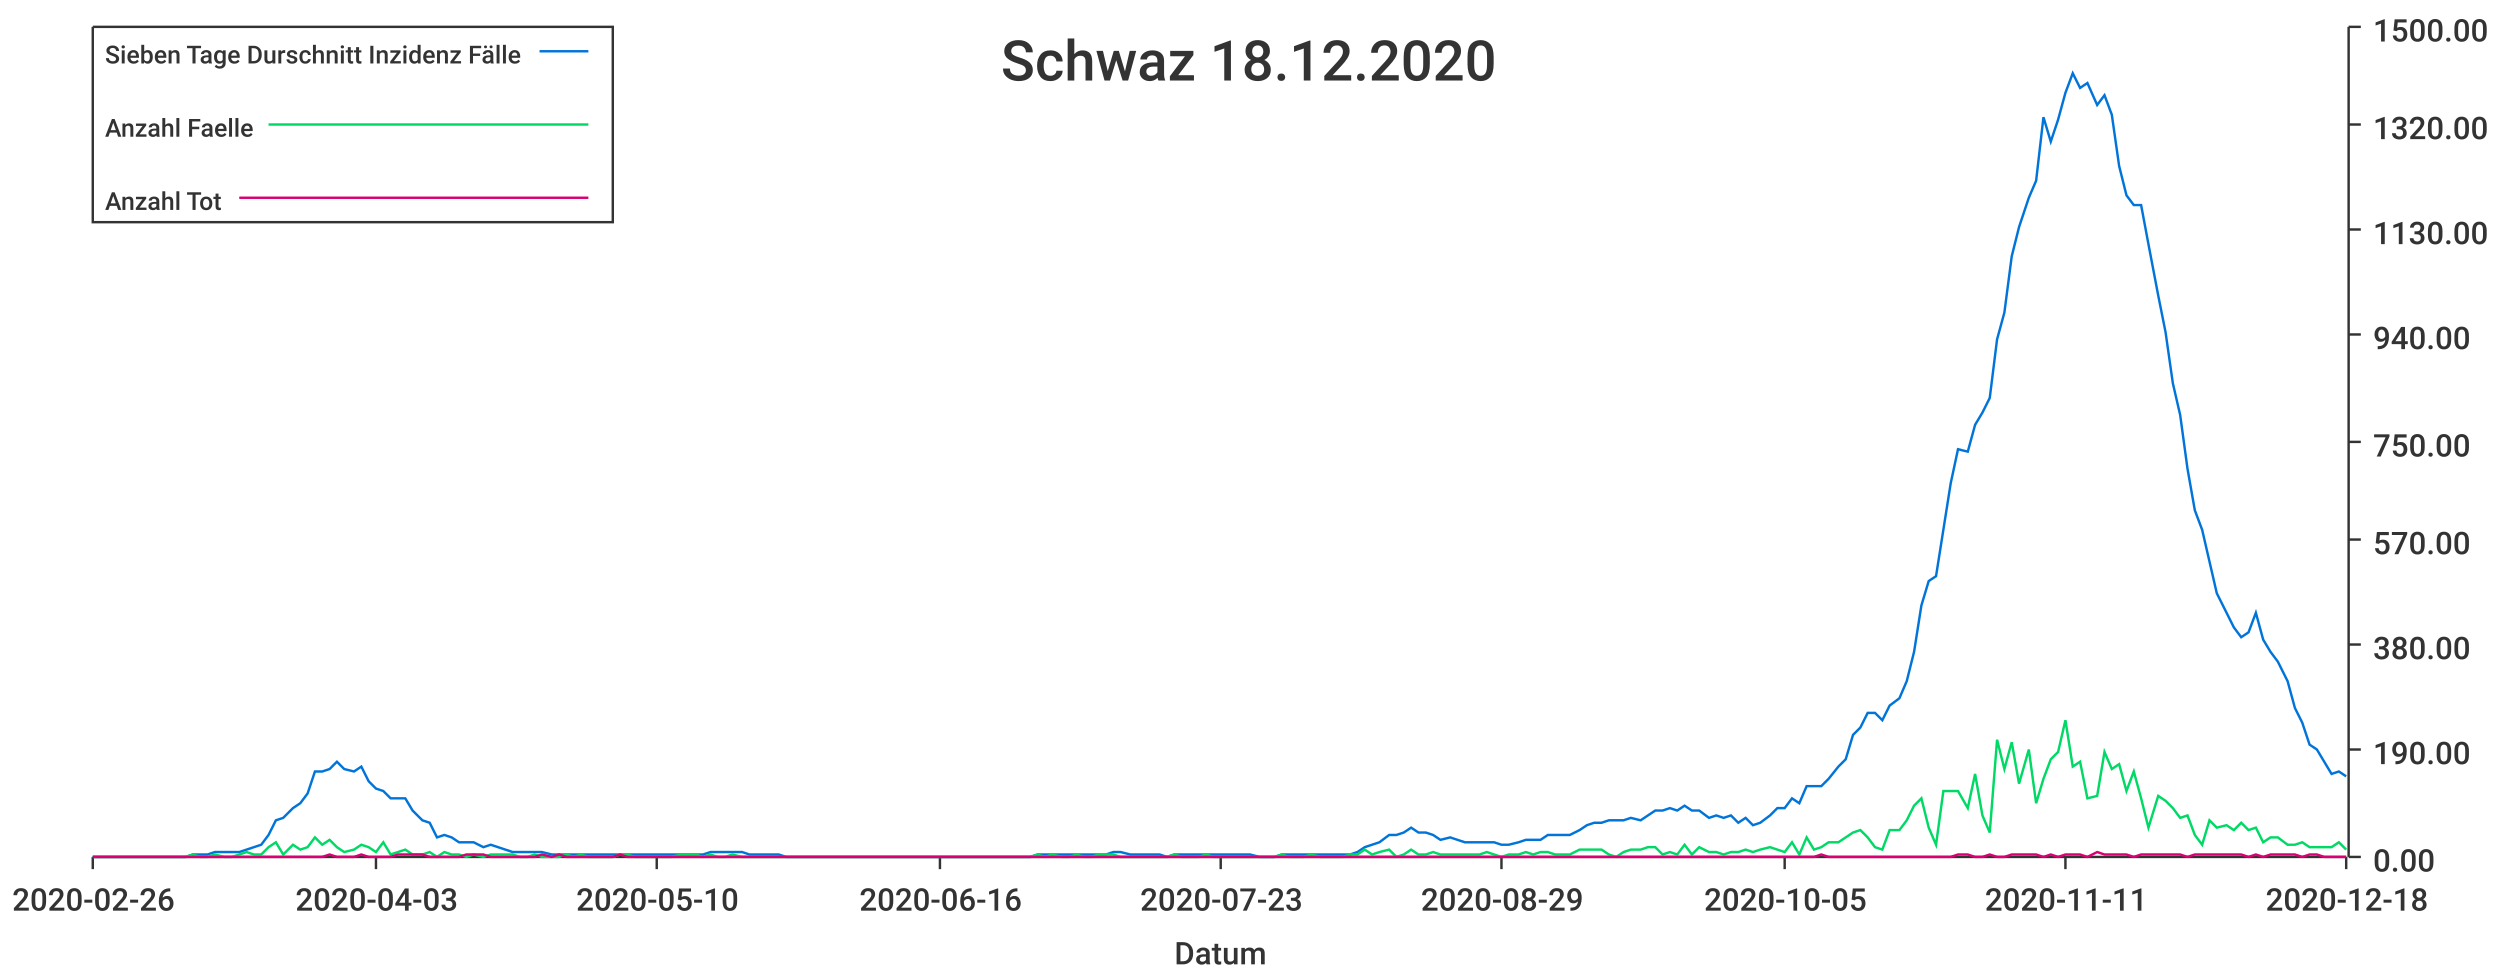
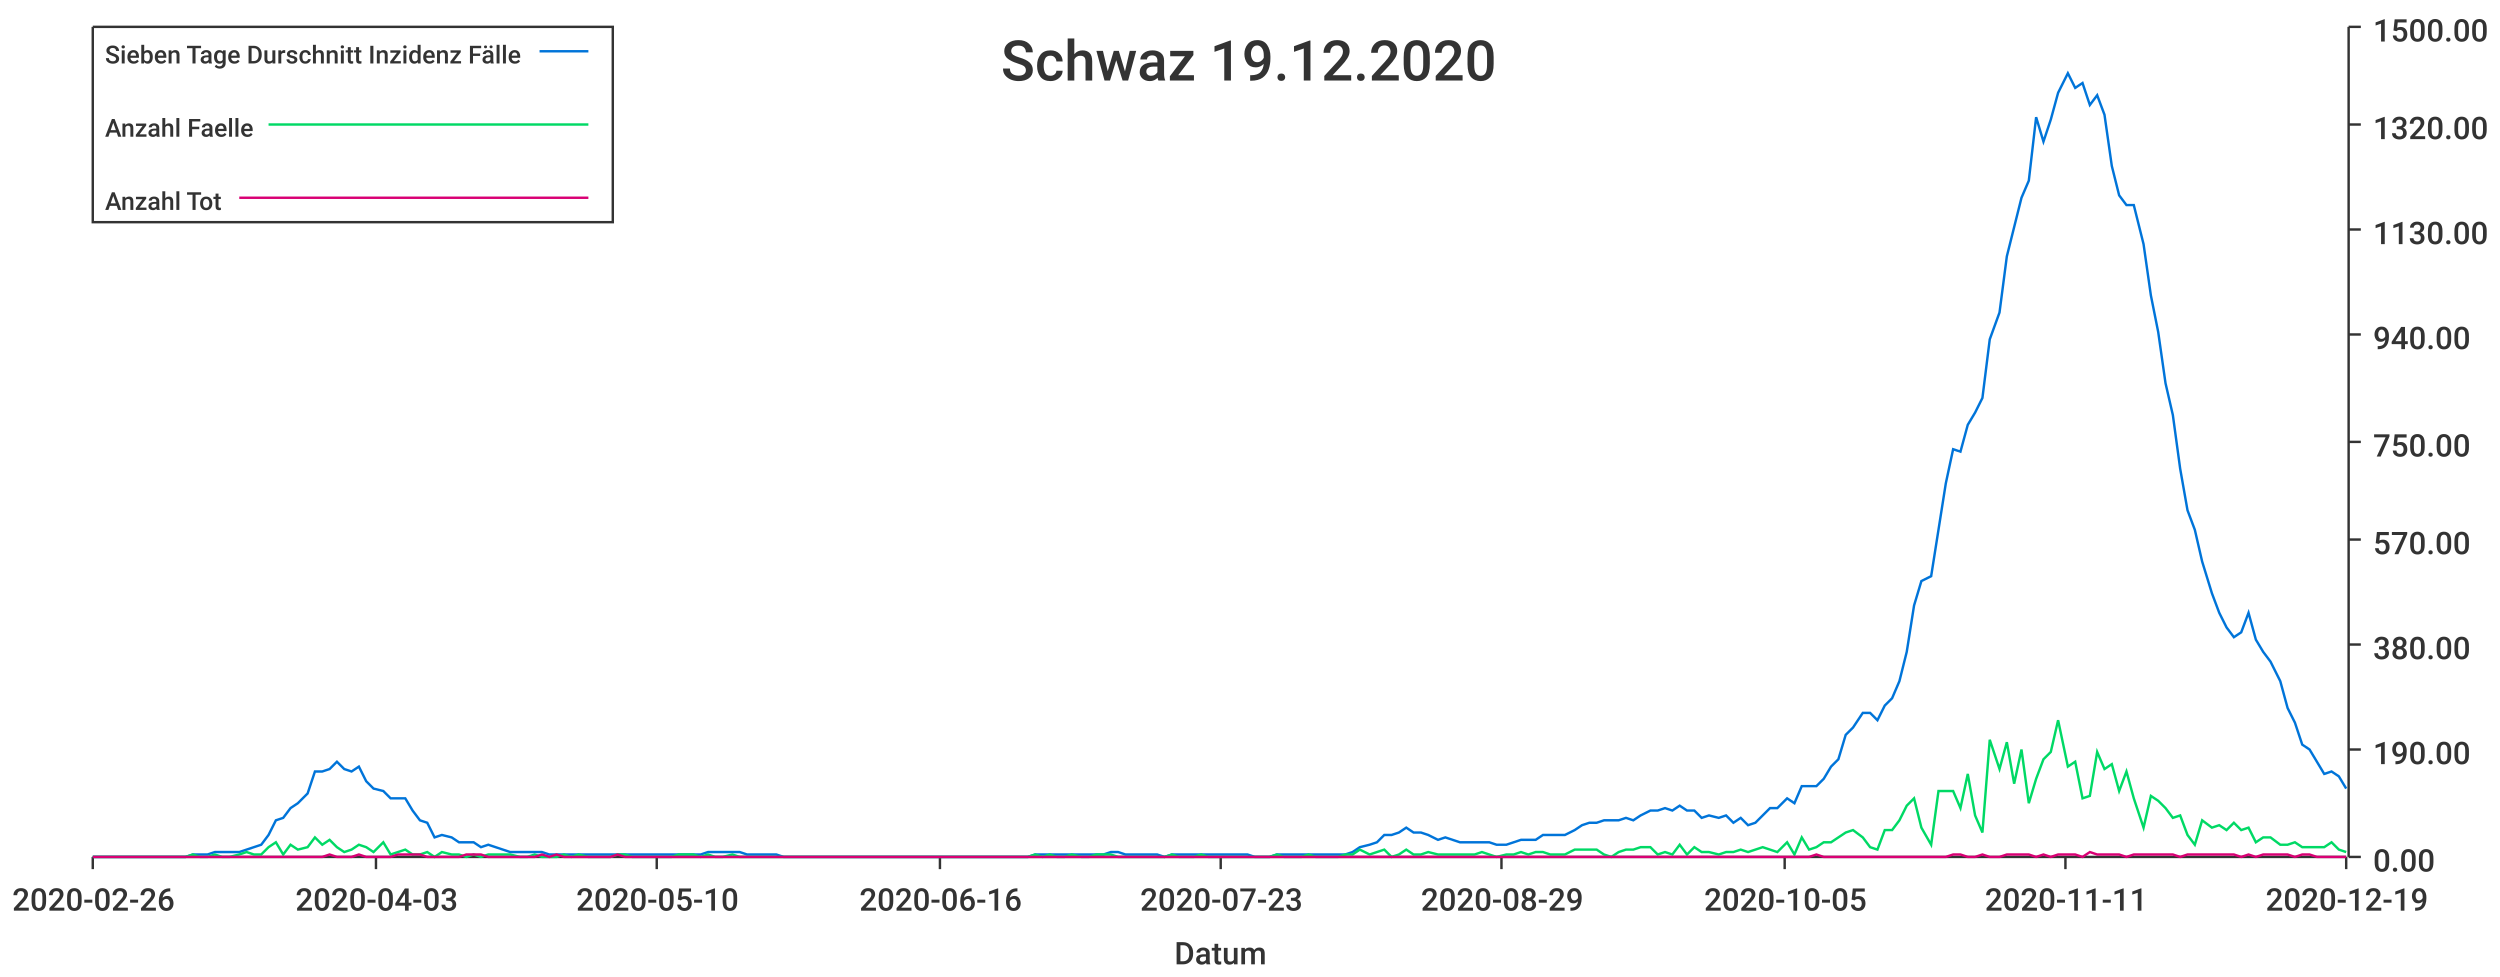
<svg xmlns="http://www.w3.org/2000/svg" width="1024" height="400">\n<path d="M 0 0 L 1024 0 L 1024 400 L 0 400 L 0 0" style="stroke-width:0;stroke:rgba(255,255,255,1.0);fill:rgba(255,255,255,1.0)" />
  <path d="M 38 11 L 961 11 L 961 351 L 38 351 L 38 11" style="stroke-width:0;stroke:rgba(255,255,255,1.0);fill:rgba(255,255,255,1.0)" />
  <path d="M 38 351 L 961 351" style="stroke-width:1;stroke:rgba(51,51,51,1.0);fill:none" />
  <path d="M 38 351 L 38 356" style="stroke-width:1;stroke:rgba(51,51,51,1.0);fill:none" />
  <text x="5" y="373" style="stroke-width:0;stroke:none;fill:rgba(51,51,51,1.0);font-size:12.8px;font-family:'Roboto Medium',sans-serif">2020-02-26</text>
  <path d="M 154 351 L 154 356" style="stroke-width:1;stroke:rgba(51,51,51,1.0);fill:none" />
  <text x="121" y="373" style="stroke-width:0;stroke:none;fill:rgba(51,51,51,1.0);font-size:12.8px;font-family:'Roboto Medium',sans-serif">2020-04-03</text>
  <path d="M 269 351 L 269 356" style="stroke-width:1;stroke:rgba(51,51,51,1.0);fill:none" />
  <text x="236" y="373" style="stroke-width:0;stroke:none;fill:rgba(51,51,51,1.0);font-size:12.8px;font-family:'Roboto Medium',sans-serif">2020-05-10</text>
  <path d="M 385 351 L 385 356" style="stroke-width:1;stroke:rgba(51,51,51,1.0);fill:none" />
  <text x="352" y="373" style="stroke-width:0;stroke:none;fill:rgba(51,51,51,1.0);font-size:12.8px;font-family:'Roboto Medium',sans-serif">2020-06-16</text>
  <path d="M 500 351 L 500 356" style="stroke-width:1;stroke:rgba(51,51,51,1.0);fill:none" />
  <text x="467" y="373" style="stroke-width:0;stroke:none;fill:rgba(51,51,51,1.0);font-size:12.8px;font-family:'Roboto Medium',sans-serif">2020-07-23</text>
  <path d="M 615 351 L 615 356" style="stroke-width:1;stroke:rgba(51,51,51,1.0);fill:none" />
  <text x="582" y="373" style="stroke-width:0;stroke:none;fill:rgba(51,51,51,1.0);font-size:12.8px;font-family:'Roboto Medium',sans-serif">2020-08-29</text>
  <path d="M 731 351 L 731 356" style="stroke-width:1;stroke:rgba(51,51,51,1.0);fill:none" />
  <text x="698" y="373" style="stroke-width:0;stroke:none;fill:rgba(51,51,51,1.0);font-size:12.8px;font-family:'Roboto Medium',sans-serif">2020-10-05</text>
  <path d="M 846 351 L 846 356" style="stroke-width:1;stroke:rgba(51,51,51,1.0);fill:none" />
  <text x="813" y="373" style="stroke-width:0;stroke:none;fill:rgba(51,51,51,1.0);font-size:12.8px;font-family:'Roboto Medium',sans-serif">2020-11-11</text>
  <path d="M 961 351 L 961 356" style="stroke-width:1;stroke:rgba(51,51,51,1.0);fill:none" />
-   <text x="928" y="373" style="stroke-width:0;stroke:none;fill:rgba(51,51,51,1.0);font-size:12.8px;font-family:'Roboto Medium',sans-serif">2020-12-18</text>
+   <text x="928" y="373" style="stroke-width:0;stroke:none;fill:rgba(51,51,51,1.0);font-size:12.8px;font-family:'Roboto Medium',sans-serif">2020-12-19</text>
  <text x="481" y="395" style="stroke-width:0;stroke:none;fill:rgba(51,51,51,1.0);font-size:12.8px;font-family:'Roboto Medium',sans-serif">Datum</text>
  <path d="M 962 351 L 962 11" style="stroke-width:1;stroke:rgba(51,51,51,1.0);fill:none" />
  <path d="M 962 351 L 967 351" style="stroke-width:1;stroke:rgba(51,51,51,1.0);fill:none" />
  <text x="972" y="357" style="stroke-width:0;stroke:none;fill:rgba(51,51,51,1.0);font-size:12.8px;font-family:'Roboto Medium',sans-serif">0.00</text>
  <path d="M 962 307 L 967 307" style="stroke-width:1;stroke:rgba(51,51,51,1.0);fill:none" />
  <text x="972" y="313" style="stroke-width:0;stroke:none;fill:rgba(51,51,51,1.0);font-size:12.8px;font-family:'Roboto Medium',sans-serif">190.00</text>
  <path d="M 962 264 L 967 264" style="stroke-width:1;stroke:rgba(51,51,51,1.0);fill:none" />
  <text x="972" y="270" style="stroke-width:0;stroke:none;fill:rgba(51,51,51,1.0);font-size:12.8px;font-family:'Roboto Medium',sans-serif">380.00</text>
  <path d="M 962 221 L 967 221" style="stroke-width:1;stroke:rgba(51,51,51,1.0);fill:none" />
  <text x="972" y="227" style="stroke-width:0;stroke:none;fill:rgba(51,51,51,1.0);font-size:12.8px;font-family:'Roboto Medium',sans-serif">570.00</text>
  <path d="M 962 181 L 967 181" style="stroke-width:1;stroke:rgba(51,51,51,1.0);fill:none" />
  <text x="972" y="187" style="stroke-width:0;stroke:none;fill:rgba(51,51,51,1.0);font-size:12.8px;font-family:'Roboto Medium',sans-serif">750.00</text>
  <path d="M 962 137 L 967 137" style="stroke-width:1;stroke:rgba(51,51,51,1.0);fill:none" />
  <text x="972" y="143" style="stroke-width:0;stroke:none;fill:rgba(51,51,51,1.0);font-size:12.8px;font-family:'Roboto Medium',sans-serif">940.00</text>
  <path d="M 962 94 L 967 94" style="stroke-width:1;stroke:rgba(51,51,51,1.0);fill:none" />
  <text x="972" y="100" style="stroke-width:0;stroke:none;fill:rgba(51,51,51,1.0);font-size:12.8px;font-family:'Roboto Medium',sans-serif">1130.00</text>
  <path d="M 962 51 L 967 51" style="stroke-width:1;stroke:rgba(51,51,51,1.0);fill:none" />
  <text x="972" y="57" style="stroke-width:0;stroke:none;fill:rgba(51,51,51,1.0);font-size:12.8px;font-family:'Roboto Medium',sans-serif">1320.00</text>
  <path d="M 962 11 L 967 11" style="stroke-width:1;stroke:rgba(51,51,51,1.0);fill:none" />
  <text x="972" y="17" style="stroke-width:0;stroke:none;fill:rgba(51,51,51,1.0);font-size:12.8px;font-family:'Roboto Medium',sans-serif">1500.00</text>
-   <path d="M 38 351 L 42 351 L 45 351 L 48 351 L 51 351 L 54 351 L 57 351 L 60 351 L 63 351 L 67 351 L 70 351 L 73 351 L 76 351 L 79 350 L 82 350 L 85 350 L 88 349 L 92 349 L 95 349 L 98 349 L 101 348 L 104 347 L 107 346 L 110 342 L 113 336 L 116 335 L 120 331 L 123 329 L 126 325 L 129 316 L 132 316 L 135 315 L 138 312 L 141 315 L 145 316 L 148 314 L 151 320 L 154 323 L 157 324 L 160 327 L 163 327 L 166 327 L 169 332 L 173 336 L 176 337 L 179 343 L 182 342 L 185 343 L 188 345 L 191 345 L 194 345 L 198 347 L 201 346 L 204 347 L 207 348 L 210 349 L 213 349 L 216 349 L 219 349 L 222 349 L 226 350 L 229 350 L 232 350 L 235 350 L 238 350 L 241 350 L 244 350 L 247 350 L 251 350 L 254 350 L 257 350 L 260 350 L 263 350 L 266 350 L 269 350 L 272 350 L 275 350 L 279 350 L 282 350 L 285 350 L 288 350 L 291 349 L 294 349 L 297 349 L 300 349 L 304 349 L 307 350 L 310 350 L 313 350 L 316 350 L 319 350 L 322 351 L 325 351 L 328 351 L 332 351 L 335 351 L 338 351 L 341 351 L 344 351 L 347 351 L 350 351 L 353 351 L 357 351 L 360 351 L 363 351 L 366 351 L 369 351 L 372 351 L 375 351 L 378 351 L 382 351 L 385 351 L 388 351 L 391 351 L 394 351 L 397 351 L 400 351 L 403 351 L 406 351 L 410 351 L 413 351 L 416 351 L 419 351 L 422 351 L 425 350 L 428 350 L 431 350 L 435 350 L 438 350 L 441 350 L 444 350 L 447 350 L 450 350 L 453 350 L 456 349 L 459 349 L 463 350 L 466 350 L 469 350 L 472 350 L 475 350 L 478 351 L 481 350 L 484 350 L 488 350 L 491 350 L 494 350 L 497 350 L 500 350 L 503 350 L 506 350 L 509 350 L 512 350 L 516 351 L 519 351 L 522 351 L 525 350 L 528 350 L 531 350 L 534 350 L 537 350 L 541 350 L 544 350 L 547 350 L 550 350 L 553 350 L 556 349 L 559 347 L 562 346 L 565 345 L 569 342 L 572 342 L 575 341 L 578 339 L 581 341 L 584 341 L 587 342 L 590 344 L 594 343 L 597 344 L 600 345 L 603 345 L 606 345 L 609 345 L 612 345 L 615 346 L 618 346 L 622 345 L 625 344 L 628 344 L 631 344 L 634 342 L 637 342 L 640 342 L 643 342 L 647 340 L 650 338 L 653 337 L 656 337 L 659 336 L 662 336 L 665 336 L 668 335 L 672 336 L 675 334 L 678 332 L 681 332 L 684 331 L 687 332 L 690 330 L 693 332 L 696 332 L 700 335 L 703 334 L 706 335 L 709 334 L 712 337 L 715 335 L 718 338 L 721 337 L 725 334 L 728 331 L 731 331 L 734 327 L 737 329 L 740 322 L 743 322 L 746 322 L 749 319 L 753 314 L 756 311 L 759 301 L 762 298 L 765 292 L 768 292 L 771 295 L 774 289 L 778 286 L 781 279 L 784 267 L 787 248 L 790 238 L 793 236 L 796 217 L 799 198 L 802 184 L 806 185 L 809 174 L 812 169 L 815 163 L 818 139 L 821 128 L 824 105 L 827 93 L 831 81 L 834 74 L 837 48 L 840 58 L 843 49 L 846 38 L 849 30 L 852 36 L 855 34 L 859 43 L 862 39 L 865 47 L 868 68 L 871 80 L 874 84 L 877 84 L 880 100 L 884 121 L 887 136 L 890 157 L 893 170 L 896 192 L 899 209 L 902 217 L 905 230 L 908 243 L 912 251 L 915 257 L 918 261 L 921 259 L 924 251 L 927 262 L 930 267 L 933 271 L 937 279 L 940 290 L 943 296 L 946 305 L 949 307 L 952 312 L 955 317 L 958 316 L 961 318" style="stroke-width:1;stroke:rgba(0,116,217,1.0);fill:none" />
-   <path d="M 38 351 L 42 351 L 45 351 L 48 351 L 51 351 L 54 351 L 57 351 L 60 351 L 63 351 L 67 351 L 70 351 L 73 351 L 76 351 L 79 350 L 82 351 L 85 351 L 88 350 L 92 351 L 95 351 L 98 350 L 101 349 L 104 350 L 107 350 L 110 347 L 113 345 L 116 350 L 120 346 L 123 348 L 126 347 L 129 343 L 132 346 L 135 344 L 138 347 L 141 349 L 145 348 L 148 346 L 151 347 L 154 349 L 157 345 L 160 350 L 163 349 L 166 348 L 169 350 L 173 350 L 176 349 L 179 351 L 182 349 L 185 350 L 188 350 L 191 351 L 194 350 L 198 351 L 201 350 L 204 350 L 207 350 L 210 350 L 213 351 L 216 351 L 219 350 L 222 351 L 226 351 L 229 351 L 232 350 L 235 351 L 238 350 L 241 351 L 244 351 L 247 351 L 251 351 L 254 350 L 257 350 L 260 351 L 263 351 L 266 351 L 269 351 L 272 351 L 275 351 L 279 350 L 282 350 L 285 350 L 288 351 L 291 350 L 294 351 L 297 351 L 300 350 L 304 351 L 307 351 L 310 351 L 313 351 L 316 351 L 319 351 L 322 351 L 325 351 L 328 351 L 332 351 L 335 351 L 338 351 L 341 351 L 344 351 L 347 351 L 350 351 L 353 351 L 357 351 L 360 351 L 363 351 L 366 351 L 369 351 L 372 351 L 375 351 L 378 351 L 382 351 L 385 351 L 388 351 L 391 351 L 394 351 L 397 351 L 400 351 L 403 351 L 406 351 L 410 351 L 413 351 L 416 351 L 419 351 L 422 351 L 425 350 L 428 351 L 431 350 L 435 351 L 438 351 L 441 350 L 444 351 L 447 351 L 450 350 L 453 350 L 456 350 L 459 351 L 463 351 L 466 351 L 469 351 L 472 351 L 475 351 L 478 351 L 481 350 L 484 351 L 488 351 L 491 351 L 494 350 L 497 351 L 500 351 L 503 351 L 506 351 L 509 351 L 512 351 L 516 351 L 519 351 L 522 351 L 525 350 L 528 351 L 531 351 L 534 351 L 537 350 L 541 351 L 544 351 L 547 351 L 550 351 L 553 350 L 556 350 L 559 348 L 562 350 L 565 349 L 569 348 L 572 351 L 575 350 L 578 348 L 581 350 L 584 350 L 587 349 L 590 350 L 594 350 L 597 350 L 600 350 L 603 350 L 606 350 L 609 349 L 612 350 L 615 351 L 618 350 L 622 350 L 625 349 L 628 350 L 631 349 L 634 349 L 637 350 L 640 350 L 643 350 L 647 348 L 650 348 L 653 348 L 656 348 L 659 350 L 662 351 L 665 349 L 668 348 L 672 348 L 675 347 L 678 347 L 681 350 L 684 349 L 687 350 L 690 346 L 693 350 L 696 347 L 700 349 L 703 349 L 706 350 L 709 349 L 712 349 L 715 348 L 718 349 L 721 348 L 725 347 L 728 348 L 731 349 L 734 345 L 737 350 L 740 343 L 743 348 L 746 347 L 749 345 L 753 345 L 756 343 L 759 341 L 762 340 L 765 343 L 768 347 L 771 348 L 774 340 L 778 340 L 781 336 L 784 330 L 787 327 L 790 339 L 793 346 L 796 324 L 799 324 L 802 324 L 806 331 L 809 317 L 812 334 L 815 341 L 818 303 L 821 315 L 824 304 L 827 321 L 831 307 L 834 329 L 837 319 L 840 311 L 843 308 L 846 295 L 849 314 L 852 312 L 855 327 L 859 326 L 862 308 L 865 315 L 868 313 L 871 324 L 874 316 L 877 327 L 880 339 L 884 326 L 887 328 L 890 331 L 893 335 L 896 334 L 899 342 L 902 346 L 905 336 L 908 339 L 912 338 L 915 340 L 918 337 L 921 340 L 924 339 L 927 345 L 930 343 L 933 343 L 937 346 L 940 346 L 943 345 L 946 347 L 949 347 L 952 347 L 955 347 L 958 345 L 961 348" style="stroke-width:1;stroke:rgba(0,217,101,1.0);fill:none" />
-   <path d="M 38 351 L 42 351 L 45 351 L 48 351 L 51 351 L 54 351 L 57 351 L 60 351 L 63 351 L 67 351 L 70 351 L 73 351 L 76 351 L 79 351 L 82 351 L 85 351 L 88 351 L 92 351 L 95 351 L 98 351 L 101 351 L 104 351 L 107 351 L 110 351 L 113 351 L 116 351 L 120 351 L 123 351 L 126 351 L 129 351 L 132 351 L 135 350 L 138 351 L 141 351 L 145 351 L 148 350 L 151 351 L 154 351 L 157 351 L 160 351 L 163 350 L 166 350 L 169 350 L 173 350 L 176 351 L 179 351 L 182 351 L 185 351 L 188 351 L 191 350 L 194 350 L 198 350 L 201 351 L 204 351 L 207 351 L 210 351 L 213 351 L 216 351 L 219 351 L 222 350 L 226 351 L 229 350 L 232 351 L 235 351 L 238 351 L 241 351 L 244 351 L 247 351 L 251 351 L 254 350 L 257 351 L 260 351 L 263 351 L 266 351 L 269 351 L 272 351 L 275 351 L 279 351 L 282 351 L 285 351 L 288 351 L 291 351 L 294 351 L 297 351 L 300 351 L 304 351 L 307 351 L 310 351 L 313 351 L 316 351 L 319 351 L 322 351 L 325 351 L 328 351 L 332 351 L 335 351 L 338 351 L 341 351 L 344 351 L 347 351 L 350 351 L 353 351 L 357 351 L 360 351 L 363 351 L 366 351 L 369 351 L 372 351 L 375 351 L 378 351 L 382 351 L 385 351 L 388 351 L 391 351 L 394 351 L 397 351 L 400 351 L 403 351 L 406 351 L 410 351 L 413 351 L 416 351 L 419 351 L 422 351 L 425 351 L 428 351 L 431 351 L 435 351 L 438 351 L 441 351 L 444 351 L 447 351 L 450 351 L 453 351 L 456 351 L 459 351 L 463 351 L 466 351 L 469 351 L 472 351 L 475 351 L 478 351 L 481 351 L 484 351 L 488 351 L 491 351 L 494 351 L 497 351 L 500 351 L 503 351 L 506 351 L 509 351 L 512 351 L 516 351 L 519 351 L 522 351 L 525 351 L 528 351 L 531 351 L 534 351 L 537 351 L 541 351 L 544 351 L 547 351 L 550 351 L 553 351 L 556 351 L 559 351 L 562 351 L 565 351 L 569 351 L 572 351 L 575 351 L 578 351 L 581 351 L 584 351 L 587 351 L 590 351 L 594 351 L 597 351 L 600 351 L 603 351 L 606 351 L 609 351 L 612 351 L 615 351 L 618 351 L 622 351 L 625 351 L 628 351 L 631 351 L 634 351 L 637 351 L 640 351 L 643 351 L 647 351 L 650 351 L 653 351 L 656 351 L 659 351 L 662 351 L 665 351 L 668 351 L 672 351 L 675 351 L 678 351 L 681 351 L 684 351 L 687 351 L 690 351 L 693 351 L 696 351 L 700 351 L 703 351 L 706 351 L 709 351 L 712 351 L 715 351 L 718 351 L 721 351 L 725 351 L 728 351 L 731 351 L 734 351 L 737 351 L 740 351 L 743 351 L 746 350 L 749 351 L 753 351 L 756 351 L 759 351 L 762 351 L 765 351 L 768 351 L 771 351 L 774 351 L 778 351 L 781 351 L 784 351 L 787 351 L 790 351 L 793 351 L 796 351 L 799 351 L 802 350 L 806 350 L 809 351 L 812 351 L 815 350 L 818 351 L 821 351 L 824 350 L 827 350 L 831 350 L 834 350 L 837 351 L 840 350 L 843 351 L 846 350 L 849 350 L 852 350 L 855 351 L 859 349 L 862 350 L 865 350 L 868 350 L 871 350 L 874 351 L 877 350 L 880 350 L 884 350 L 887 350 L 890 350 L 893 350 L 896 351 L 899 350 L 902 350 L 905 350 L 908 350 L 912 350 L 915 350 L 918 350 L 921 351 L 924 350 L 927 351 L 930 350 L 933 350 L 937 350 L 940 350 L 943 351 L 946 350 L 949 350 L 952 351 L 955 351 L 958 351 L 961 351" style="stroke-width:1;stroke:rgba(217,0,116,1.0);fill:none" />
-   <text x="410" y="33" style="stroke-width:0;stroke:none;fill:rgba(51,51,51,1.0);font-size:23.0px;font-family:'Roboto Medium',sans-serif">Schwaz 18.12.2020</text>
+   <path d="M 38 351 L 42 351 L 45 351 L 48 351 L 51 351 L 54 351 L 57 351 L 60 351 L 63 351 L 66 351 L 70 351 L 73 351 L 76 351 L 79 350 L 82 350 L 85 350 L 88 349 L 91 349 L 94 349 L 98 349 L 101 348 L 104 347 L 107 346 L 110 342 L 113 336 L 116 335 L 119 331 L 122 329 L 126 325 L 129 316 L 132 316 L 135 315 L 138 312 L 141 315 L 144 316 L 147 314 L 150 320 L 153 323 L 157 324 L 160 327 L 163 327 L 166 327 L 169 332 L 172 336 L 175 337 L 178 343 L 181 342 L 185 343 L 188 345 L 191 345 L 194 345 L 197 347 L 200 346 L 203 347 L 206 348 L 209 349 L 213 349 L 216 349 L 219 349 L 222 349 L 225 350 L 228 350 L 231 350 L 234 350 L 237 350 L 241 350 L 244 350 L 247 350 L 250 350 L 253 350 L 256 350 L 259 350 L 262 350 L 265 350 L 268 350 L 272 350 L 275 350 L 278 350 L 281 350 L 284 350 L 287 350 L 290 349 L 293 349 L 296 349 L 300 349 L 303 349 L 306 350 L 309 350 L 312 350 L 315 350 L 318 350 L 321 351 L 324 351 L 328 351 L 331 351 L 334 351 L 337 351 L 340 351 L 343 351 L 346 351 L 349 351 L 352 351 L 355 351 L 359 351 L 362 351 L 365 351 L 368 351 L 371 351 L 374 351 L 377 351 L 380 351 L 383 351 L 387 351 L 390 351 L 393 351 L 396 351 L 399 351 L 402 351 L 405 351 L 408 351 L 411 351 L 415 351 L 418 351 L 421 351 L 424 350 L 427 350 L 430 350 L 433 350 L 436 350 L 439 350 L 443 350 L 446 350 L 449 350 L 452 350 L 455 349 L 458 349 L 461 350 L 464 350 L 467 350 L 470 350 L 474 350 L 477 351 L 480 350 L 483 350 L 486 350 L 489 350 L 492 350 L 495 350 L 498 350 L 502 350 L 505 350 L 508 350 L 511 350 L 514 351 L 517 351 L 520 351 L 523 350 L 526 350 L 530 350 L 533 350 L 536 350 L 539 350 L 542 350 L 545 350 L 548 350 L 551 350 L 554 349 L 557 347 L 561 346 L 564 345 L 567 342 L 570 342 L 573 341 L 576 339 L 579 341 L 582 341 L 585 342 L 589 344 L 592 343 L 595 344 L 598 345 L 601 345 L 604 345 L 607 345 L 610 345 L 613 346 L 617 346 L 620 345 L 623 344 L 626 344 L 629 344 L 632 342 L 635 342 L 638 342 L 641 342 L 645 340 L 648 338 L 651 337 L 654 337 L 657 336 L 660 336 L 663 336 L 666 335 L 669 336 L 672 334 L 676 332 L 679 332 L 682 331 L 685 332 L 688 330 L 691 332 L 694 332 L 697 335 L 700 334 L 704 335 L 707 334 L 710 337 L 713 335 L 716 338 L 719 337 L 722 334 L 725 331 L 728 331 L 732 327 L 735 329 L 738 322 L 741 322 L 744 322 L 747 319 L 750 314 L 753 311 L 756 301 L 759 298 L 763 292 L 766 292 L 769 295 L 772 289 L 775 286 L 778 279 L 781 267 L 784 248 L 787 238 L 791 236 L 794 217 L 797 198 L 800 184 L 803 185 L 806 174 L 809 169 L 812 163 L 815 139 L 819 128 L 822 105 L 825 93 L 828 81 L 831 74 L 834 48 L 837 58 L 840 49 L 843 38 L 847 30 L 850 36 L 853 34 L 856 43 L 859 39 L 862 47 L 865 68 L 868 80 L 871 84 L 874 84 L 878 100 L 881 121 L 884 136 L 887 157 L 890 170 L 893 192 L 896 209 L 899 217 L 902 230 L 906 243 L 909 251 L 912 257 L 915 261 L 918 259 L 921 251 L 924 262 L 927 267 L 930 271 L 934 279 L 937 290 L 940 296 L 943 305 L 946 307 L 949 312 L 952 317 L 955 316 L 958 318 L 961 323" style="stroke-width:1;stroke:rgba(0,116,217,1.0);fill:none" />
+   <path d="M 38 351 L 42 351 L 45 351 L 48 351 L 51 351 L 54 351 L 57 351 L 60 351 L 63 351 L 66 351 L 70 351 L 73 351 L 76 351 L 79 350 L 82 351 L 85 351 L 88 350 L 91 351 L 94 351 L 98 350 L 101 349 L 104 350 L 107 350 L 110 347 L 113 345 L 116 350 L 119 346 L 122 348 L 126 347 L 129 343 L 132 346 L 135 344 L 138 347 L 141 349 L 144 348 L 147 346 L 150 347 L 153 349 L 157 345 L 160 350 L 163 349 L 166 348 L 169 350 L 172 350 L 175 349 L 178 351 L 181 349 L 185 350 L 188 350 L 191 351 L 194 350 L 197 351 L 200 350 L 203 350 L 206 350 L 209 350 L 213 351 L 216 351 L 219 350 L 222 351 L 225 351 L 228 351 L 231 350 L 234 351 L 237 350 L 241 351 L 244 351 L 247 351 L 250 351 L 253 350 L 256 350 L 259 351 L 262 351 L 265 351 L 268 351 L 272 351 L 275 351 L 278 350 L 281 350 L 284 350 L 287 351 L 290 350 L 293 351 L 296 351 L 300 350 L 303 351 L 306 351 L 309 351 L 312 351 L 315 351 L 318 351 L 321 351 L 324 351 L 328 351 L 331 351 L 334 351 L 337 351 L 340 351 L 343 351 L 346 351 L 349 351 L 352 351 L 355 351 L 359 351 L 362 351 L 365 351 L 368 351 L 371 351 L 374 351 L 377 351 L 380 351 L 383 351 L 387 351 L 390 351 L 393 351 L 396 351 L 399 351 L 402 351 L 405 351 L 408 351 L 411 351 L 415 351 L 418 351 L 421 351 L 424 350 L 427 351 L 430 350 L 433 351 L 436 351 L 439 350 L 443 351 L 446 351 L 449 350 L 452 350 L 455 350 L 458 351 L 461 351 L 464 351 L 467 351 L 470 351 L 474 351 L 477 351 L 480 350 L 483 351 L 486 351 L 489 351 L 492 350 L 495 351 L 498 351 L 502 351 L 505 351 L 508 351 L 511 351 L 514 351 L 517 351 L 520 351 L 523 350 L 526 351 L 530 351 L 533 351 L 536 350 L 539 351 L 542 351 L 545 351 L 548 351 L 551 350 L 554 350 L 557 348 L 561 350 L 564 349 L 567 348 L 570 351 L 573 350 L 576 348 L 579 350 L 582 350 L 585 349 L 589 350 L 592 350 L 595 350 L 598 350 L 601 350 L 604 350 L 607 349 L 610 350 L 613 351 L 617 350 L 620 350 L 623 349 L 626 350 L 629 349 L 632 349 L 635 350 L 638 350 L 641 350 L 645 348 L 648 348 L 651 348 L 654 348 L 657 350 L 660 351 L 663 349 L 666 348 L 669 348 L 672 347 L 676 347 L 679 350 L 682 349 L 685 350 L 688 346 L 691 350 L 694 347 L 697 349 L 700 349 L 704 350 L 707 349 L 710 349 L 713 348 L 716 349 L 719 348 L 722 347 L 725 348 L 728 349 L 732 345 L 735 350 L 738 343 L 741 348 L 744 347 L 747 345 L 750 345 L 753 343 L 756 341 L 759 340 L 763 343 L 766 347 L 769 348 L 772 340 L 775 340 L 778 336 L 781 330 L 784 327 L 787 339 L 791 346 L 794 324 L 797 324 L 800 324 L 803 331 L 806 317 L 809 334 L 812 341 L 815 303 L 819 315 L 822 304 L 825 321 L 828 307 L 831 329 L 834 319 L 837 311 L 840 308 L 843 295 L 847 314 L 850 312 L 853 327 L 856 326 L 859 308 L 862 315 L 865 313 L 868 324 L 871 316 L 874 327 L 878 339 L 881 326 L 884 328 L 887 331 L 890 335 L 893 334 L 896 342 L 899 346 L 902 336 L 906 339 L 909 338 L 912 340 L 915 337 L 918 340 L 921 339 L 924 345 L 927 343 L 930 343 L 934 346 L 937 346 L 940 345 L 943 347 L 946 347 L 949 347 L 952 347 L 955 345 L 958 348 L 961 349" style="stroke-width:1;stroke:rgba(0,217,101,1.0);fill:none" />
+   <path d="M 38 351 L 42 351 L 45 351 L 48 351 L 51 351 L 54 351 L 57 351 L 60 351 L 63 351 L 66 351 L 70 351 L 73 351 L 76 351 L 79 351 L 82 351 L 85 351 L 88 351 L 91 351 L 94 351 L 98 351 L 101 351 L 104 351 L 107 351 L 110 351 L 113 351 L 116 351 L 119 351 L 122 351 L 126 351 L 129 351 L 132 351 L 135 350 L 138 351 L 141 351 L 144 351 L 147 350 L 150 351 L 153 351 L 157 351 L 160 351 L 163 350 L 166 350 L 169 350 L 172 350 L 175 351 L 178 351 L 181 351 L 185 351 L 188 351 L 191 350 L 194 350 L 197 350 L 200 351 L 203 351 L 206 351 L 209 351 L 213 351 L 216 351 L 219 351 L 222 350 L 225 351 L 228 350 L 231 351 L 234 351 L 237 351 L 241 351 L 244 351 L 247 351 L 250 351 L 253 350 L 256 351 L 259 351 L 262 351 L 265 351 L 268 351 L 272 351 L 275 351 L 278 351 L 281 351 L 284 351 L 287 351 L 290 351 L 293 351 L 296 351 L 300 351 L 303 351 L 306 351 L 309 351 L 312 351 L 315 351 L 318 351 L 321 351 L 324 351 L 328 351 L 331 351 L 334 351 L 337 351 L 340 351 L 343 351 L 346 351 L 349 351 L 352 351 L 355 351 L 359 351 L 362 351 L 365 351 L 368 351 L 371 351 L 374 351 L 377 351 L 380 351 L 383 351 L 387 351 L 390 351 L 393 351 L 396 351 L 399 351 L 402 351 L 405 351 L 408 351 L 411 351 L 415 351 L 418 351 L 421 351 L 424 351 L 427 351 L 430 351 L 433 351 L 436 351 L 439 351 L 443 351 L 446 351 L 449 351 L 452 351 L 455 351 L 458 351 L 461 351 L 464 351 L 467 351 L 470 351 L 474 351 L 477 351 L 480 351 L 483 351 L 486 351 L 489 351 L 492 351 L 495 351 L 498 351 L 502 351 L 505 351 L 508 351 L 511 351 L 514 351 L 517 351 L 520 351 L 523 351 L 526 351 L 530 351 L 533 351 L 536 351 L 539 351 L 542 351 L 545 351 L 548 351 L 551 351 L 554 351 L 557 351 L 561 351 L 564 351 L 567 351 L 570 351 L 573 351 L 576 351 L 579 351 L 582 351 L 585 351 L 589 351 L 592 351 L 595 351 L 598 351 L 601 351 L 604 351 L 607 351 L 610 351 L 613 351 L 617 351 L 620 351 L 623 351 L 626 351 L 629 351 L 632 351 L 635 351 L 638 351 L 641 351 L 645 351 L 648 351 L 651 351 L 654 351 L 657 351 L 660 351 L 663 351 L 666 351 L 669 351 L 672 351 L 676 351 L 679 351 L 682 351 L 685 351 L 688 351 L 691 351 L 694 351 L 697 351 L 700 351 L 704 351 L 707 351 L 710 351 L 713 351 L 716 351 L 719 351 L 722 351 L 725 351 L 728 351 L 732 351 L 735 351 L 738 351 L 741 351 L 744 350 L 747 351 L 750 351 L 753 351 L 756 351 L 759 351 L 763 351 L 766 351 L 769 351 L 772 351 L 775 351 L 778 351 L 781 351 L 784 351 L 787 351 L 791 351 L 794 351 L 797 351 L 800 350 L 803 350 L 806 351 L 809 351 L 812 350 L 815 351 L 819 351 L 822 350 L 825 350 L 828 350 L 831 350 L 834 351 L 837 350 L 840 351 L 843 350 L 847 350 L 850 350 L 853 351 L 856 349 L 859 350 L 862 350 L 865 350 L 868 350 L 871 351 L 874 350 L 878 350 L 881 350 L 884 350 L 887 350 L 890 350 L 893 351 L 896 350 L 899 350 L 902 350 L 906 350 L 909 350 L 912 350 L 915 350 L 918 351 L 921 350 L 924 351 L 927 350 L 930 350 L 934 350 L 937 350 L 940 351 L 943 350 L 946 350 L 949 351 L 952 351 L 955 351 L 958 351 L 961 351" style="stroke-width:1;stroke:rgba(217,0,116,1.0);fill:none" />
+   <text x="410" y="33" style="stroke-width:0;stroke:none;fill:rgba(51,51,51,1.0);font-size:23.0px;font-family:'Roboto Medium',sans-serif">Schwaz 19.12.2020</text>
  <path d="M 38 11 L 251 11 L 251 91 L 38 91 L 38 11" style="stroke-width:1;stroke:rgba(51,51,51,1.0);fill:rgba(255,255,255,1.0)" />
  <text x="43" y="26" style="stroke-width:0;stroke:none;fill:rgba(51,51,51,1.0);font-size:10.2px;font-family:'Roboto Medium',sans-serif">Sieben Tage Durschnitt Inzidenz Fälle</text>
  <path d="M 221 21 L 241 21" style="stroke-width:1;stroke:rgba(0,116,217,1.0);fill:none" />
  <text x="43" y="56" style="stroke-width:0;stroke:none;fill:rgba(51,51,51,1.0);font-size:10.2px;font-family:'Roboto Medium',sans-serif">Anzahl Faelle</text>
  <path d="M 110 51 L 241 51" style="stroke-width:1;stroke:rgba(0,217,101,1.0);fill:none" />
  <text x="43" y="86" style="stroke-width:0;stroke:none;fill:rgba(51,51,51,1.0);font-size:10.2px;font-family:'Roboto Medium',sans-serif">Anzahl Tot</text>
  <path d="M 98 81 L 241 81" style="stroke-width:1;stroke:rgba(217,0,116,1.0);fill:none" />
</svg>
